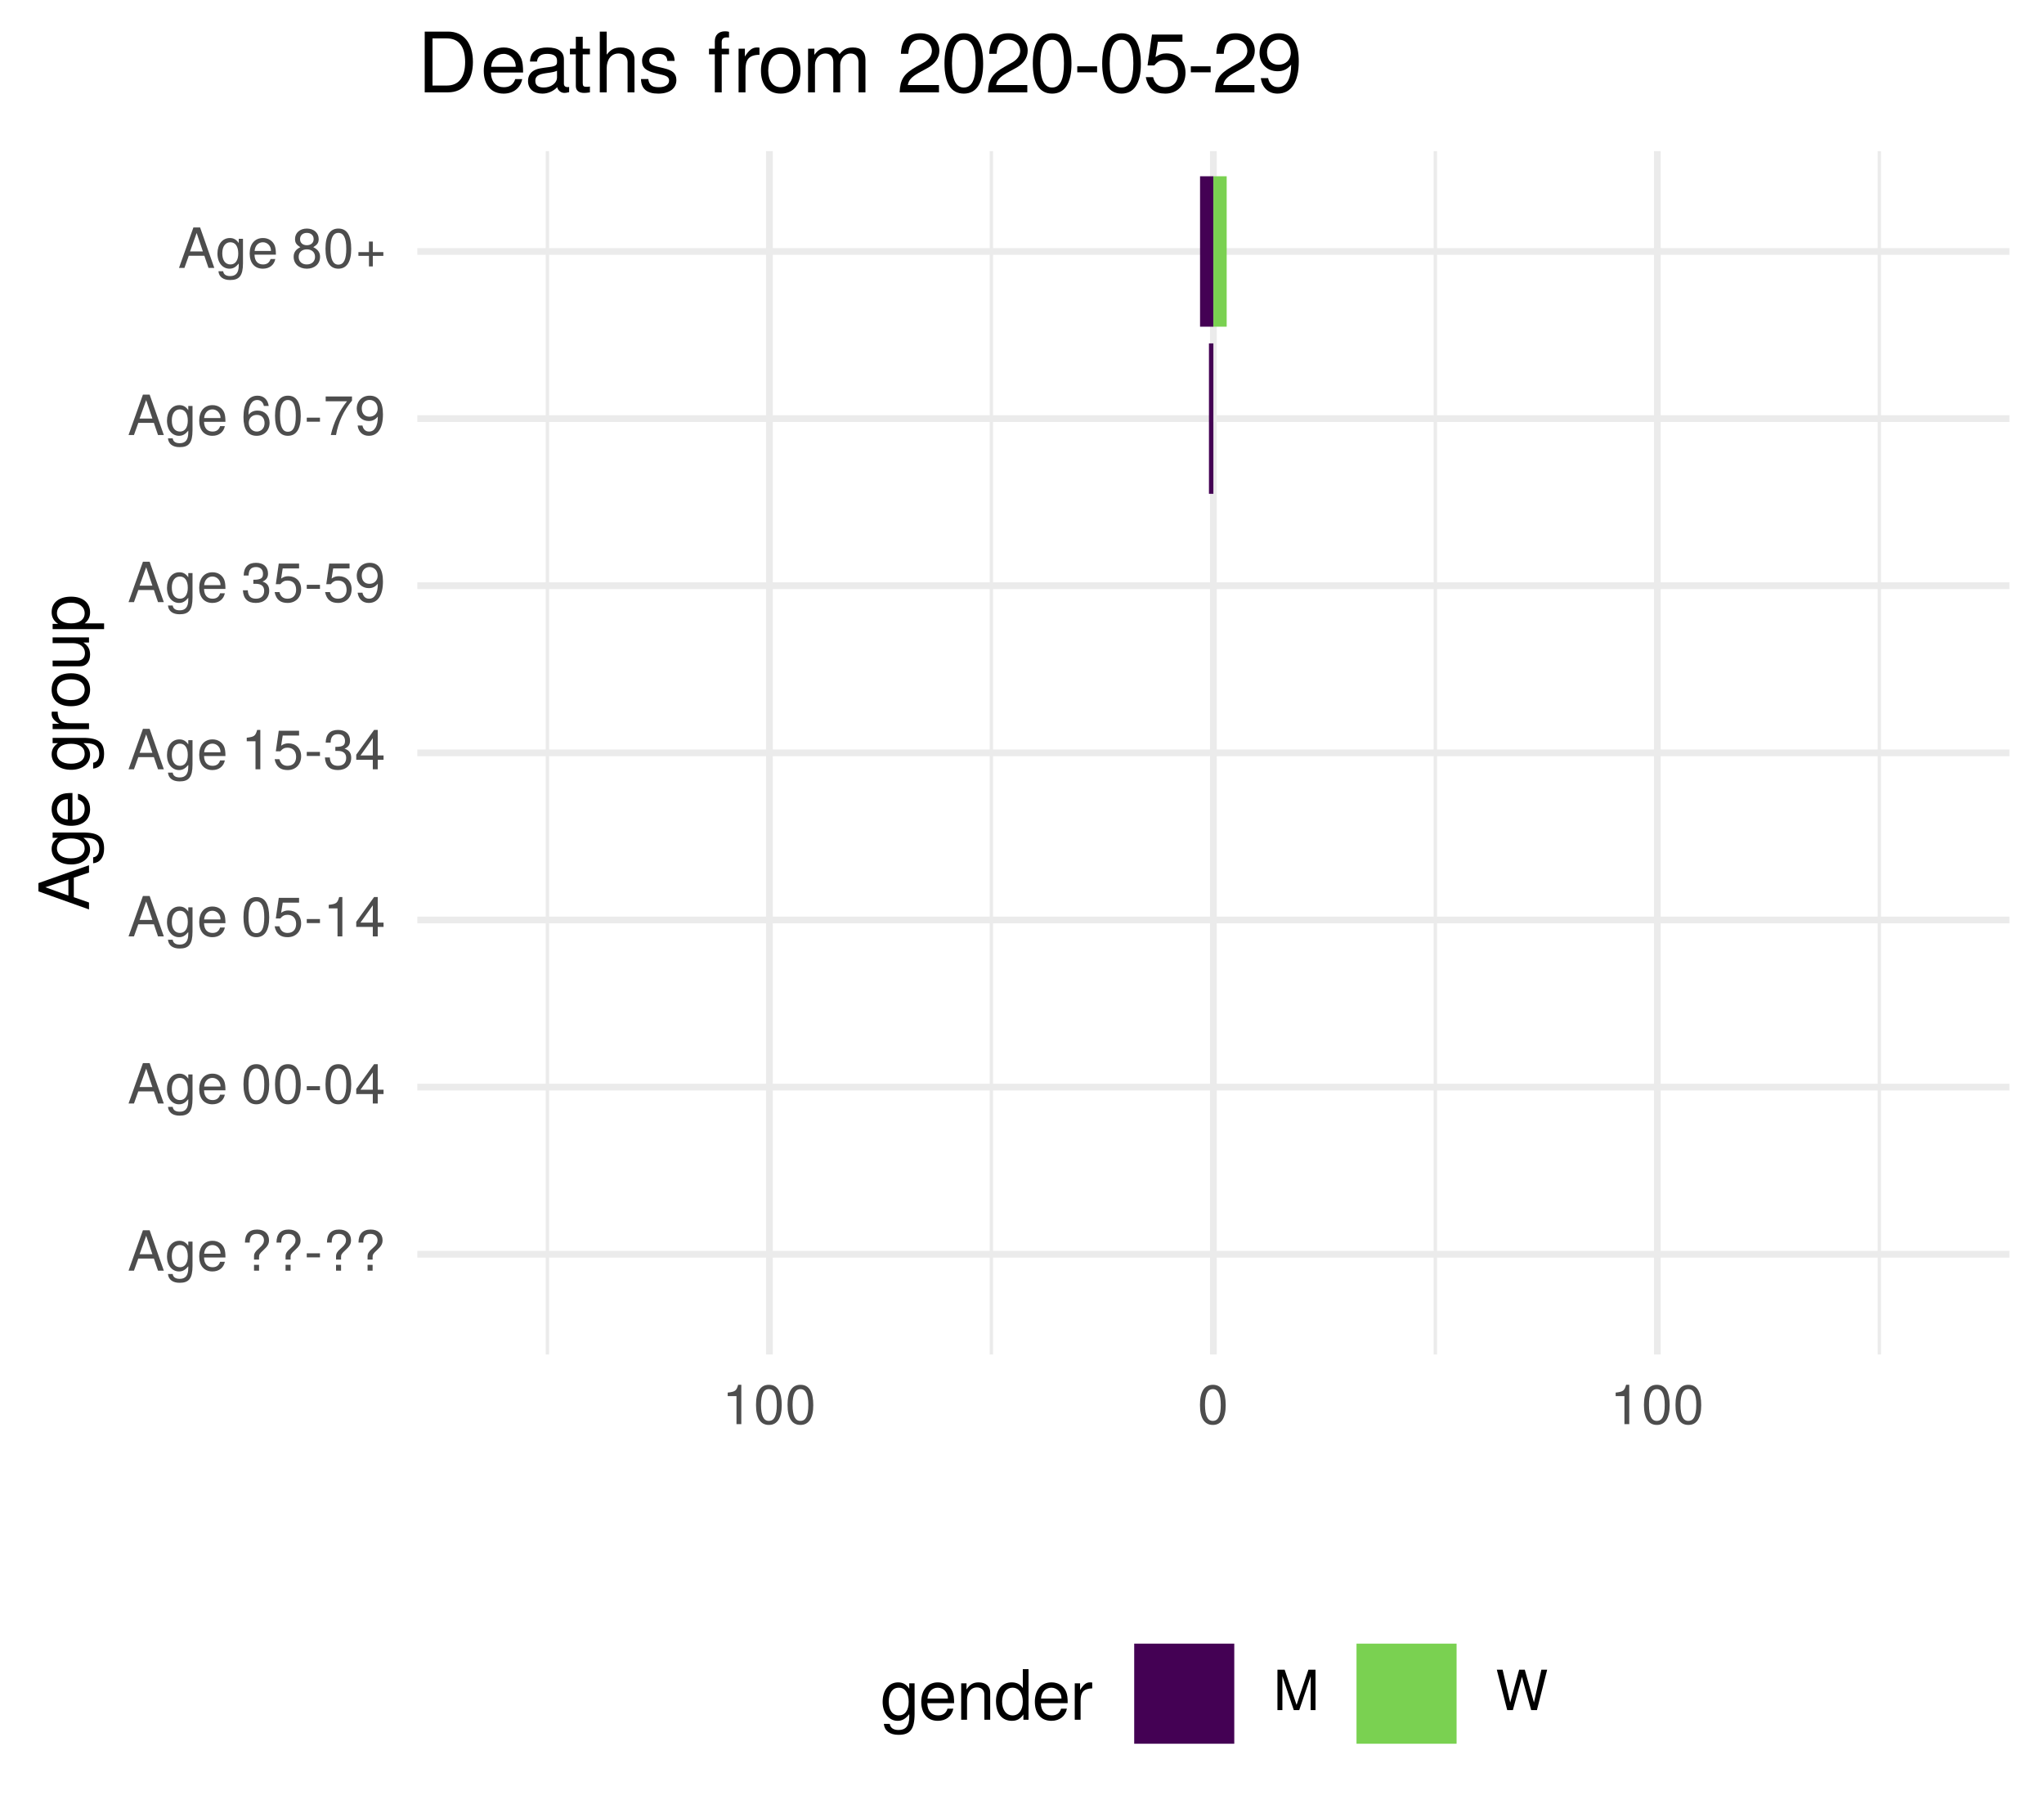
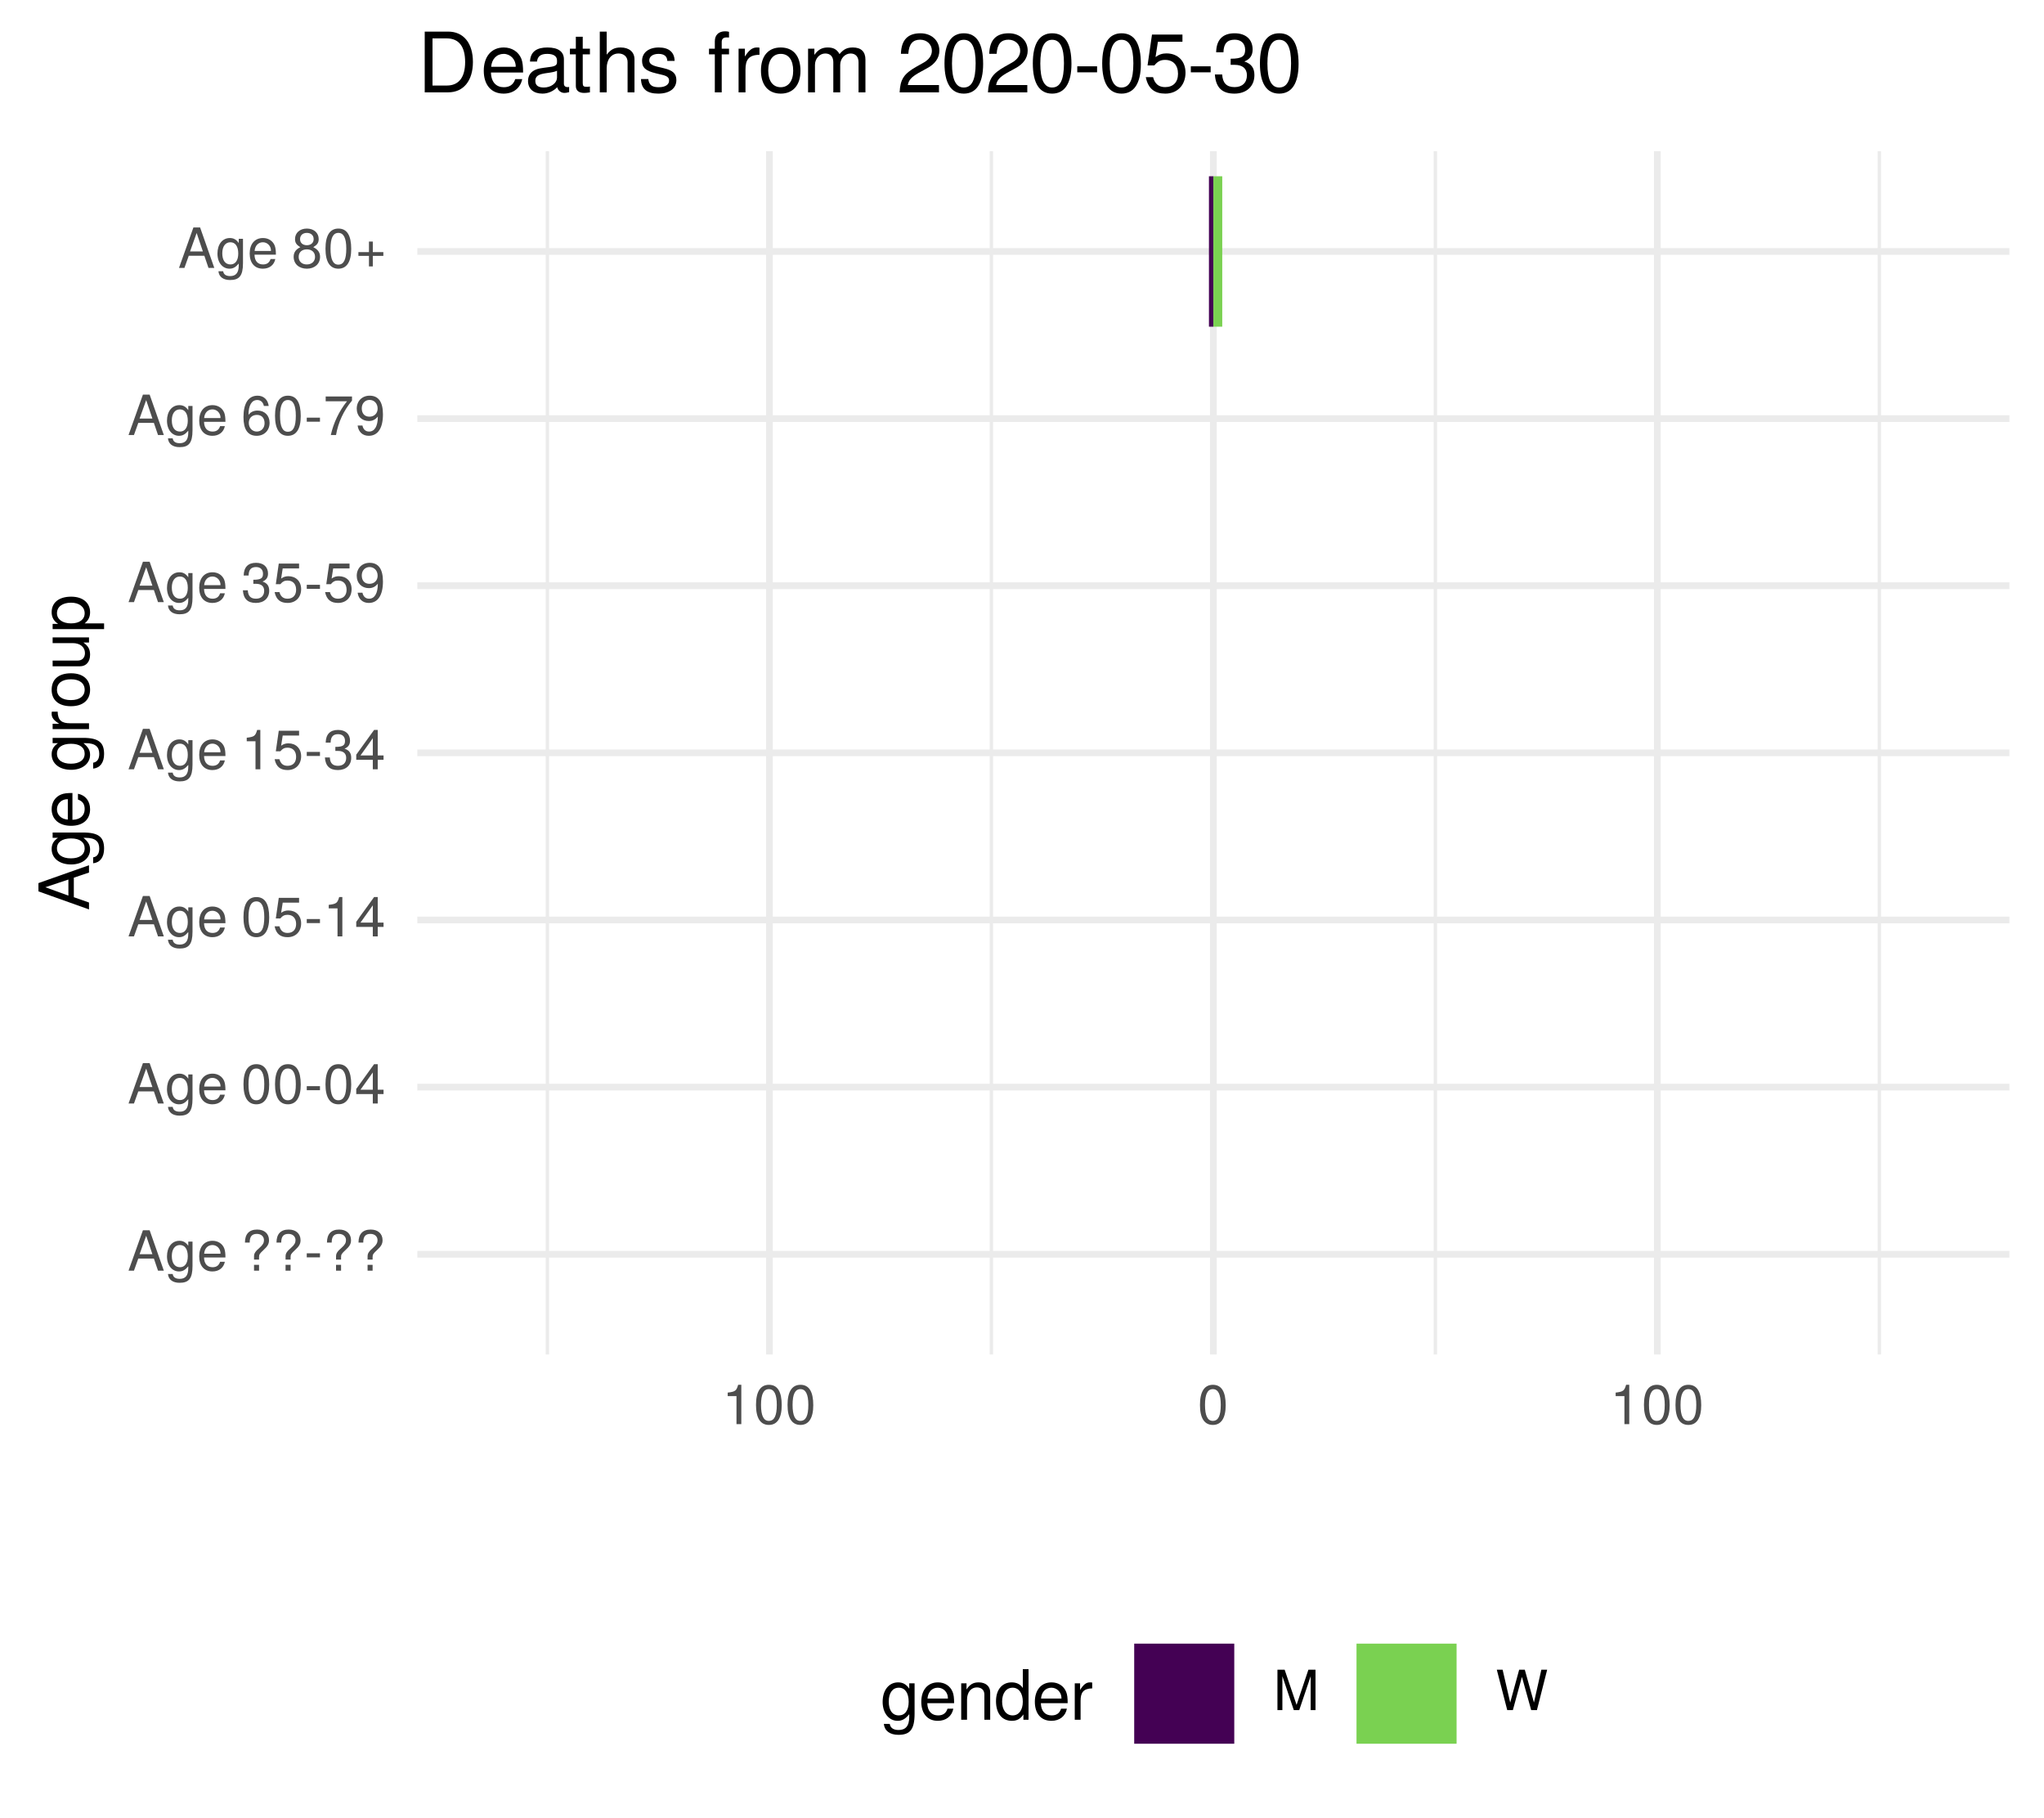
<svg xmlns="http://www.w3.org/2000/svg" xmlns:xlink="http://www.w3.org/1999/xlink" width="324pt" height="288pt" viewBox="0 0 324 288" version="1.1">
  <defs>
    <g>
      <symbol overflow="visible" id="glyph0-0">
        <path style="stroke:none;" d="" />
      </symbol>
      <symbol overflow="visible" id="glyph0-1">
        <path style="stroke:none;" d="M 5.75 0 L 3.5 -6.406 L 2.438 -6.406 L 0.156 0 L 1.016 0 L 1.703 -1.922 L 4.172 -1.922 L 4.828 0 Z M 3.938 -2.609 L 1.906 -2.609 L 2.953 -5.531 Z M 3.938 -2.609 " />
      </symbol>
      <symbol overflow="visible" id="glyph0-2">
        <path style="stroke:none;" d="M 4.297 -0.75 L 4.297 -4.609 L 3.625 -4.609 L 3.625 -3.938 C 3.25 -4.484 2.812 -4.734 2.219 -4.734 C 1.047 -4.734 0.25 -3.75 0.25 -2.266 C 0.25 -0.812 1.078 0.125 2.156 0.125 C 2.734 0.125 3.141 -0.109 3.625 -0.688 L 3.625 -0.391 C 3.625 0.828 3.125 1.297 2.266 1.297 C 1.688 1.297 1.234 1.094 1.156 0.531 L 0.406 0.531 C 0.484 1.406 1.156 1.922 2.25 1.922 C 3.688 1.922 4.297 1.281 4.297 -0.75 Z M 3.547 -2.281 C 3.547 -1.172 3.078 -0.547 2.312 -0.547 C 1.5 -0.547 1.016 -1.188 1.016 -2.312 C 1.016 -3.406 1.516 -4.062 2.297 -4.062 C 3.094 -4.062 3.547 -3.391 3.547 -2.281 Z M 3.547 -2.281 " />
      </symbol>
      <symbol overflow="visible" id="glyph0-3">
        <path style="stroke:none;" d="M 4.516 -2.094 C 4.516 -2.766 4.453 -3.188 4.328 -3.531 C 4.031 -4.281 3.328 -4.734 2.469 -4.734 C 1.172 -4.734 0.359 -3.797 0.359 -2.281 C 0.359 -0.766 1.156 0.125 2.453 0.125 C 3.5 0.125 4.234 -0.469 4.422 -1.406 L 3.672 -1.406 C 3.469 -0.797 3.062 -0.547 2.469 -0.547 C 1.703 -0.547 1.141 -1.031 1.125 -2.094 Z M 3.734 -2.75 C 3.734 -2.75 3.734 -2.703 3.719 -2.688 L 1.141 -2.688 C 1.203 -3.516 1.719 -4.062 2.453 -4.062 C 3.172 -4.062 3.734 -3.469 3.734 -2.75 Z M 3.734 -2.75 " />
      </symbol>
      <symbol overflow="visible" id="glyph0-4">
        <path style="stroke:none;" d="" />
      </symbol>
      <symbol overflow="visible" id="glyph0-5">
        <path style="stroke:none;" d="M 4.422 -4.828 C 4.422 -5.859 3.688 -6.516 2.547 -6.516 C 1.281 -6.516 0.609 -5.812 0.609 -4.453 L 1.359 -4.453 C 1.359 -5.422 1.719 -5.828 2.5 -5.828 C 3.172 -5.828 3.625 -5.422 3.625 -4.828 C 3.625 -4.422 3.438 -4.078 2.969 -3.672 C 2.453 -3.203 2.453 -3.203 2.297 -3 C 2.109 -2.75 2.047 -2.547 2.047 -2.234 L 2.047 -1.75 L 2.844 -1.75 L 2.844 -2.156 C 2.844 -2.547 2.938 -2.703 3.531 -3.25 C 4.203 -3.859 4.422 -4.25 4.422 -4.828 Z M 2.844 0 L 2.844 -0.922 L 2.047 -0.922 L 2.047 0 Z M 2.844 0 " />
      </symbol>
      <symbol overflow="visible" id="glyph0-6">
        <path style="stroke:none;" d="M 2.5 -2.109 L 2.5 -2.75 L 0.406 -2.75 L 0.406 -2.109 Z M 2.5 -2.109 " />
      </symbol>
      <symbol overflow="visible" id="glyph0-7">
        <path style="stroke:none;" d="M 4.453 -3 C 4.453 -5.156 3.781 -6.234 2.422 -6.234 C 1.078 -6.234 0.375 -5.141 0.375 -3.047 C 0.375 -0.953 1.078 0.125 2.422 0.125 C 3.734 0.125 4.453 -0.953 4.453 -3 Z M 3.672 -3.062 C 3.672 -1.297 3.266 -0.516 2.406 -0.516 C 1.578 -0.516 1.172 -1.344 1.172 -3.047 C 1.172 -4.75 1.578 -5.547 2.422 -5.547 C 3.25 -5.547 3.672 -4.734 3.672 -3.062 Z M 3.672 -3.062 " />
      </symbol>
      <symbol overflow="visible" id="glyph0-8">
        <path style="stroke:none;" d="M 4.578 -1.5 L 4.578 -2.188 L 3.656 -2.188 L 3.656 -6.234 L 3.078 -6.234 L 0.25 -2.312 L 0.25 -1.5 L 2.875 -1.5 L 2.875 0 L 3.656 0 L 3.656 -1.5 Z M 2.875 -2.188 L 0.922 -2.188 L 2.875 -4.922 Z M 2.875 -2.188 " />
      </symbol>
      <symbol overflow="visible" id="glyph0-9">
        <path style="stroke:none;" d="M 4.516 -2.062 C 4.516 -3.297 3.688 -4.109 2.5 -4.109 C 2.062 -4.109 1.703 -4 1.344 -3.734 L 1.594 -5.344 L 4.188 -5.344 L 4.188 -6.109 L 0.969 -6.109 L 0.5 -2.844 L 1.219 -2.844 C 1.578 -3.266 1.875 -3.422 2.359 -3.422 C 3.188 -3.422 3.719 -2.891 3.719 -1.969 C 3.719 -1.062 3.203 -0.547 2.359 -0.547 C 1.688 -0.547 1.266 -0.891 1.078 -1.594 L 0.312 -1.594 C 0.562 -0.359 1.266 0.125 2.375 0.125 C 3.641 0.125 4.516 -0.75 4.516 -2.062 Z M 4.516 -2.062 " />
      </symbol>
      <symbol overflow="visible" id="glyph0-10">
        <path style="stroke:none;" d="M 3.047 0 L 3.047 -6.234 L 2.547 -6.234 C 2.266 -5.281 2.094 -5.141 0.891 -5 L 0.891 -4.438 L 2.281 -4.438 L 2.281 0 Z M 3.047 0 " />
      </symbol>
      <symbol overflow="visible" id="glyph0-11">
        <path style="stroke:none;" d="M 4.453 -1.812 C 4.453 -2.562 4.141 -3.016 3.391 -3.266 C 3.969 -3.5 4.266 -3.891 4.266 -4.516 C 4.266 -5.594 3.547 -6.234 2.359 -6.234 C 1.109 -6.234 0.438 -5.547 0.406 -4.219 L 1.188 -4.219 C 1.203 -5.141 1.578 -5.562 2.375 -5.562 C 3.062 -5.562 3.469 -5.156 3.469 -4.5 C 3.469 -3.828 3.188 -3.547 1.938 -3.547 L 1.938 -2.906 L 2.359 -2.906 C 3.219 -2.906 3.656 -2.5 3.656 -1.797 C 3.656 -1.016 3.172 -0.547 2.359 -0.547 C 1.516 -0.547 1.109 -0.969 1.062 -1.875 L 0.281 -1.875 C 0.375 -0.5 1.062 0.125 2.344 0.125 C 3.625 0.125 4.453 -0.641 4.453 -1.812 Z M 4.453 -1.812 " />
      </symbol>
      <symbol overflow="visible" id="glyph0-12">
        <path style="stroke:none;" d="M 4.484 -3.266 C 4.484 -5.219 3.797 -6.234 2.375 -6.234 C 1.188 -6.234 0.328 -5.391 0.328 -4.172 C 0.328 -3.016 1.125 -2.219 2.25 -2.219 C 2.844 -2.219 3.266 -2.438 3.672 -2.922 C 3.672 -1.406 3.172 -0.547 2.281 -0.547 C 1.734 -0.547 1.359 -0.891 1.234 -1.5 L 0.469 -1.5 C 0.609 -0.469 1.281 0.125 2.234 0.125 C 3.688 0.125 4.484 -1.109 4.484 -3.266 Z M 3.641 -4.188 C 3.641 -3.422 3.094 -2.906 2.344 -2.906 C 1.594 -2.906 1.125 -3.391 1.125 -4.234 C 1.125 -5.016 1.656 -5.562 2.359 -5.562 C 3.094 -5.562 3.641 -5 3.641 -4.188 Z M 3.641 -4.188 " />
      </symbol>
      <symbol overflow="visible" id="glyph0-13">
        <path style="stroke:none;" d="M 4.516 -1.938 C 4.516 -3.094 3.719 -3.875 2.609 -3.875 C 1.984 -3.875 1.5 -3.641 1.172 -3.188 C 1.172 -4.703 1.672 -5.547 2.562 -5.547 C 3.109 -5.547 3.484 -5.203 3.609 -4.609 L 4.375 -4.609 C 4.234 -5.625 3.562 -6.234 2.609 -6.234 C 1.156 -6.234 0.375 -5.016 0.375 -2.844 C 0.375 -0.891 1.047 0.125 2.469 0.125 C 3.656 0.125 4.516 -0.719 4.516 -1.938 Z M 3.719 -1.875 C 3.719 -1.094 3.188 -0.547 2.484 -0.547 C 1.766 -0.547 1.219 -1.125 1.219 -1.922 C 1.219 -2.688 1.734 -3.188 2.5 -3.188 C 3.25 -3.188 3.719 -2.703 3.719 -1.875 Z M 3.719 -1.875 " />
      </symbol>
      <symbol overflow="visible" id="glyph0-14">
        <path style="stroke:none;" d="M 4.578 -5.453 L 4.578 -6.109 L 0.406 -6.109 L 0.406 -5.344 L 3.781 -5.344 C 2.531 -3.781 1.656 -1.953 1.219 0 L 2.047 0 C 2.391 -2.016 3.266 -3.891 4.578 -5.453 Z M 4.578 -5.453 " />
      </symbol>
      <symbol overflow="visible" id="glyph0-15">
        <path style="stroke:none;" d="M 4.516 -1.766 C 4.516 -2.453 4.156 -2.938 3.438 -3.281 C 4.078 -3.672 4.297 -3.984 4.297 -4.578 C 4.297 -5.547 3.531 -6.234 2.422 -6.234 C 1.312 -6.234 0.547 -5.547 0.547 -4.578 C 0.547 -4 0.75 -3.672 1.391 -3.281 C 0.672 -2.938 0.328 -2.453 0.328 -1.766 C 0.328 -0.625 1.188 0.125 2.422 0.125 C 3.656 0.125 4.516 -0.625 4.516 -1.766 Z M 3.5 -4.562 C 3.5 -3.969 3.062 -3.594 2.422 -3.594 C 1.766 -3.594 1.344 -3.969 1.344 -4.562 C 1.344 -5.156 1.766 -5.547 2.422 -5.547 C 3.078 -5.547 3.5 -5.156 3.5 -4.562 Z M 3.719 -1.75 C 3.719 -1.016 3.188 -0.547 2.406 -0.547 C 1.641 -0.547 1.125 -1.016 1.125 -1.75 C 1.125 -2.484 1.641 -2.938 2.422 -2.938 C 3.188 -2.938 3.719 -2.484 3.719 -1.75 Z M 3.719 -1.75 " />
      </symbol>
      <symbol overflow="visible" id="glyph0-16">
        <path style="stroke:none;" d="M 4.547 -1.906 L 4.547 -2.5 L 2.875 -2.5 L 2.875 -4.172 L 2.266 -4.172 L 2.266 -2.5 L 0.594 -2.5 L 0.594 -1.906 L 2.266 -1.906 L 2.266 -0.234 L 2.875 -0.234 L 2.875 -1.906 Z M 4.547 -1.906 " />
      </symbol>
      <symbol overflow="visible" id="glyph0-17">
        <path style="stroke:none;" d="M 6.688 0 L 6.688 -6.406 L 5.562 -6.406 L 3.688 -0.828 L 1.797 -6.406 L 0.656 -6.406 L 0.656 0 L 1.438 0 L 1.438 -5.375 L 3.25 0 L 4.109 0 L 5.922 -5.375 L 5.922 0 Z M 6.688 0 " />
      </symbol>
      <symbol overflow="visible" id="glyph0-18">
        <path style="stroke:none;" d="M 8.172 -6.406 L 7.25 -6.406 L 6.078 -1.203 L 4.625 -6.406 L 3.734 -6.406 L 2.312 -1.203 L 1.109 -6.406 L 0.188 -6.406 L 1.844 0 L 2.734 0 L 4.172 -5.266 L 5.641 0 L 6.547 0 Z M 8.172 -6.406 " />
      </symbol>
      <symbol overflow="visible" id="glyph1-0">
        <path style="stroke:none;" d="" />
      </symbol>
      <symbol overflow="visible" id="glyph1-1">
        <path style="stroke:none;" d="M 0 -7.188 L -8.016 -4.359 L -8.016 -3.047 L 0 -0.188 L 0 -1.281 L -2.406 -2.125 L -2.406 -5.219 L 0 -6.031 Z M -3.266 -4.922 L -3.266 -2.375 L -6.922 -3.703 Z M -3.266 -4.922 " />
      </symbol>
      <symbol overflow="visible" id="glyph1-2">
        <path style="stroke:none;" d="M -0.953 -5.375 L -5.766 -5.375 L -5.766 -4.531 L -4.922 -4.531 C -5.609 -4.062 -5.922 -3.516 -5.922 -2.766 C -5.922 -1.312 -4.703 -0.312 -2.828 -0.312 C -1.016 -0.312 0.172 -1.344 0.172 -2.688 C 0.172 -3.422 -0.141 -3.922 -0.875 -4.531 L -0.484 -4.531 C 1.047 -4.531 1.625 -3.906 1.625 -2.844 C 1.625 -2.109 1.359 -1.547 0.656 -1.438 L 0.656 -0.5 C 1.75 -0.609 2.391 -1.453 2.391 -2.812 C 2.391 -4.609 1.594 -5.375 -0.953 -5.375 Z M -2.844 -4.438 C -1.469 -4.438 -0.688 -3.844 -0.688 -2.875 C -0.688 -1.875 -1.484 -1.281 -2.875 -1.281 C -4.266 -1.281 -5.078 -1.891 -5.078 -2.875 C -5.078 -3.859 -4.25 -4.438 -2.844 -4.438 Z M -2.844 -4.438 " />
      </symbol>
      <symbol overflow="visible" id="glyph1-3">
        <path style="stroke:none;" d="M -2.625 -5.641 C -3.453 -5.641 -3.984 -5.578 -4.406 -5.406 C -5.359 -5.031 -5.922 -4.156 -5.922 -3.078 C -5.922 -1.469 -4.734 -0.438 -2.844 -0.438 C -0.953 -0.438 0.172 -1.438 0.172 -3.062 C 0.172 -4.375 -0.578 -5.297 -1.75 -5.516 L -1.75 -4.594 C -0.984 -4.344 -0.688 -3.828 -0.688 -3.094 C -0.688 -2.141 -1.297 -1.422 -2.625 -1.391 Z M -3.438 -4.656 C -3.438 -4.656 -3.391 -4.656 -3.359 -4.656 L -3.359 -1.422 C -4.391 -1.5 -5.078 -2.141 -5.078 -3.062 C -5.078 -3.969 -4.328 -4.656 -3.438 -4.656 Z M -3.438 -4.656 " />
      </symbol>
      <symbol overflow="visible" id="glyph1-4">
        <path style="stroke:none;" d="" />
      </symbol>
      <symbol overflow="visible" id="glyph1-5">
        <path style="stroke:none;" d="M -4.969 -3.531 L -5.891 -3.531 C -5.922 -3.375 -5.922 -3.297 -5.922 -3.172 C -5.922 -2.578 -5.578 -2.141 -4.719 -1.609 L -5.766 -1.609 L -5.766 -0.766 L 0 -0.766 L 0 -1.688 L -2.984 -1.688 C -4.297 -1.688 -4.938 -2.109 -4.969 -3.531 Z M -4.969 -3.531 " />
      </symbol>
      <symbol overflow="visible" id="glyph1-6">
        <path style="stroke:none;" d="M -2.844 -5.609 C -4.828 -5.609 -5.922 -4.656 -5.922 -2.984 C -5.922 -1.375 -4.812 -0.391 -2.875 -0.391 C -0.953 -0.391 0.172 -1.359 0.172 -3 C 0.172 -4.625 -0.953 -5.609 -2.844 -5.609 Z M -2.844 -4.656 C -1.5 -4.656 -0.688 -4.016 -0.688 -3 C -0.688 -1.984 -1.484 -1.359 -2.875 -1.359 C -4.266 -1.359 -5.078 -1.984 -5.078 -3 C -5.078 -4.031 -4.281 -4.656 -2.844 -4.656 Z M -2.844 -4.656 " />
      </symbol>
      <symbol overflow="visible" id="glyph1-7">
        <path style="stroke:none;" d="M 0 -5.297 L -5.766 -5.297 L -5.766 -4.391 L -2.578 -4.391 C -1.406 -4.391 -0.641 -3.766 -0.641 -2.812 C -0.641 -2.094 -1.078 -1.625 -1.766 -1.625 L -5.766 -1.625 L -5.766 -0.719 L -1.406 -0.719 C -0.453 -0.719 0.172 -1.438 0.172 -2.547 C 0.172 -3.406 -0.125 -3.938 -0.891 -4.484 L 0 -4.484 Z M 0 -5.297 " />
      </symbol>
      <symbol overflow="visible" id="glyph1-8">
        <path style="stroke:none;" d="M -2.828 -5.75 C -4.766 -5.75 -5.922 -4.812 -5.922 -3.281 C -5.922 -2.5 -5.578 -1.875 -4.891 -1.438 L -5.766 -1.438 L -5.766 -0.609 L 2.391 -0.609 L 2.391 -1.516 L -0.688 -1.516 C -0.094 -2 0.172 -2.547 0.172 -3.281 C 0.172 -4.781 -0.984 -5.75 -2.828 -5.75 Z M -2.844 -4.797 C -1.547 -4.797 -0.688 -4.125 -0.688 -3.125 C -0.688 -2.156 -1.484 -1.516 -2.844 -1.516 C -4.188 -1.516 -5.078 -2.156 -5.078 -3.125 C -5.078 -4.141 -4.219 -4.797 -2.844 -4.797 Z M -2.844 -4.797 " />
      </symbol>
      <symbol overflow="visible" id="glyph2-0">
        <path style="stroke:none;" d="" />
      </symbol>
      <symbol overflow="visible" id="glyph2-1">
        <path style="stroke:none;" d="M 5.375 -0.953 L 5.375 -5.766 L 4.531 -5.766 L 4.531 -4.922 C 4.062 -5.609 3.516 -5.922 2.766 -5.922 C 1.312 -5.922 0.312 -4.703 0.312 -2.828 C 0.312 -1.016 1.344 0.172 2.688 0.172 C 3.422 0.172 3.922 -0.141 4.531 -0.875 L 4.531 -0.484 C 4.531 1.047 3.906 1.625 2.844 1.625 C 2.109 1.625 1.547 1.359 1.438 0.656 L 0.5 0.656 C 0.609 1.75 1.453 2.391 2.812 2.391 C 4.609 2.391 5.375 1.594 5.375 -0.953 Z M 4.438 -2.844 C 4.438 -1.469 3.844 -0.688 2.875 -0.688 C 1.875 -0.688 1.281 -1.484 1.281 -2.875 C 1.281 -4.266 1.891 -5.078 2.875 -5.078 C 3.859 -5.078 4.438 -4.25 4.438 -2.844 Z M 4.438 -2.844 " />
      </symbol>
      <symbol overflow="visible" id="glyph2-2">
        <path style="stroke:none;" d="M 5.641 -2.625 C 5.641 -3.453 5.578 -3.984 5.406 -4.406 C 5.031 -5.359 4.156 -5.922 3.078 -5.922 C 1.469 -5.922 0.438 -4.734 0.438 -2.844 C 0.438 -0.953 1.438 0.172 3.062 0.172 C 4.375 0.172 5.297 -0.578 5.516 -1.75 L 4.594 -1.75 C 4.344 -0.984 3.828 -0.688 3.094 -0.688 C 2.141 -0.688 1.422 -1.297 1.391 -2.625 Z M 4.656 -3.438 C 4.656 -3.438 4.656 -3.391 4.656 -3.359 L 1.422 -3.359 C 1.5 -4.391 2.141 -5.078 3.062 -5.078 C 3.969 -5.078 4.656 -4.328 4.656 -3.438 Z M 4.656 -3.438 " />
      </symbol>
      <symbol overflow="visible" id="glyph2-3">
        <path style="stroke:none;" d="M 5.359 0 L 5.359 -4.359 C 5.359 -5.312 4.641 -5.922 3.531 -5.922 C 2.672 -5.922 2.125 -5.594 1.609 -4.797 L 1.609 -5.766 L 0.766 -5.766 L 0.766 0 L 1.688 0 L 1.688 -3.172 C 1.688 -4.359 2.328 -5.125 3.25 -5.125 C 3.984 -5.125 4.438 -4.688 4.438 -4 L 4.438 0 Z M 5.359 0 " />
      </symbol>
      <symbol overflow="visible" id="glyph2-4">
        <path style="stroke:none;" d="M 5.438 0 L 5.438 -8.016 L 4.531 -8.016 L 4.531 -5.031 C 4.141 -5.625 3.531 -5.922 2.766 -5.922 C 1.266 -5.922 0.281 -4.781 0.281 -2.938 C 0.281 -0.984 1.25 0.172 2.797 0.172 C 3.594 0.172 4.141 -0.125 4.625 -0.844 L 4.625 0 Z M 4.531 -2.859 C 4.531 -1.531 3.891 -0.688 2.922 -0.688 C 1.906 -0.688 1.25 -1.547 1.25 -2.875 C 1.25 -4.219 1.906 -5.078 2.922 -5.078 C 3.906 -5.078 4.531 -4.188 4.531 -2.859 Z M 4.531 -2.859 " />
      </symbol>
      <symbol overflow="visible" id="glyph2-5">
        <path style="stroke:none;" d="M 3.531 -4.969 L 3.531 -5.891 C 3.375 -5.922 3.297 -5.922 3.172 -5.922 C 2.578 -5.922 2.141 -5.578 1.609 -4.719 L 1.609 -5.766 L 0.766 -5.766 L 0.766 0 L 1.688 0 L 1.688 -2.984 C 1.688 -4.297 2.109 -4.938 3.531 -4.969 Z M 3.531 -4.969 " />
      </symbol>
      <symbol overflow="visible" id="glyph3-0">
        <path style="stroke:none;" d="" />
      </symbol>
      <symbol overflow="visible" id="glyph3-1">
        <path style="stroke:none;" d="M 8.812 -4.812 C 8.812 -7.797 7.328 -9.625 4.891 -9.625 L 1.172 -9.625 L 1.172 0 L 4.891 0 C 7.312 0 8.812 -1.828 8.812 -4.812 Z M 7.578 -4.812 C 7.578 -2.375 6.578 -1.078 4.672 -1.078 L 2.406 -1.078 L 2.406 -8.547 L 4.672 -8.547 C 6.578 -8.547 7.578 -7.266 7.578 -4.812 Z M 7.578 -4.812 " />
      </symbol>
      <symbol overflow="visible" id="glyph3-2">
        <path style="stroke:none;" d="M 6.766 -3.141 C 6.766 -4.141 6.688 -4.781 6.5 -5.297 C 6.047 -6.438 4.984 -7.109 3.703 -7.109 C 1.766 -7.109 0.531 -5.688 0.531 -3.422 C 0.531 -1.156 1.734 0.203 3.672 0.203 C 5.25 0.203 6.344 -0.703 6.625 -2.094 L 5.516 -2.094 C 5.219 -1.188 4.594 -0.812 3.703 -0.812 C 2.562 -0.812 1.703 -1.562 1.672 -3.141 Z M 5.594 -4.125 C 5.594 -4.125 5.594 -4.062 5.578 -4.047 L 1.703 -4.047 C 1.797 -5.266 2.578 -6.094 3.688 -6.094 C 4.766 -6.094 5.594 -5.203 5.594 -4.125 Z M 5.594 -4.125 " />
      </symbol>
      <symbol overflow="visible" id="glyph3-3">
        <path style="stroke:none;" d="M 7.062 -0.031 L 7.062 -0.859 C 6.938 -0.828 6.891 -0.828 6.828 -0.828 C 6.438 -0.828 6.234 -1.031 6.234 -1.375 L 6.234 -5.234 C 6.234 -6.453 5.328 -7.109 3.625 -7.109 C 1.953 -7.109 0.922 -6.469 0.859 -4.875 L 1.969 -4.875 C 2.062 -5.719 2.562 -6.094 3.594 -6.094 C 4.578 -6.094 5.141 -5.734 5.141 -5.062 L 5.141 -4.781 C 5.141 -4.312 4.859 -4.125 3.984 -4.016 C 2.422 -3.812 2.188 -3.766 1.766 -3.594 C 0.969 -3.266 0.547 -2.641 0.547 -1.797 C 0.547 -0.547 1.422 0.203 2.828 0.203 C 3.703 0.203 4.562 -0.172 5.172 -0.812 C 5.297 -0.297 5.766 0.094 6.312 0.094 C 6.531 0.094 6.703 0.062 7.062 -0.031 Z M 5.141 -2.391 C 5.141 -1.406 4.125 -0.766 3.062 -0.766 C 2.203 -0.766 1.703 -1.062 1.703 -1.828 C 1.703 -2.547 2.188 -2.859 3.359 -3.031 C 4.531 -3.188 4.766 -3.25 5.141 -3.422 Z M 5.141 -2.391 " />
      </symbol>
      <symbol overflow="visible" id="glyph3-4">
        <path style="stroke:none;" d="M 3.359 0 L 3.359 -0.922 C 3.203 -0.891 3.031 -0.875 2.828 -0.875 C 2.344 -0.875 2.219 -1 2.219 -1.484 L 2.219 -6.016 L 3.359 -6.016 L 3.359 -6.922 L 2.219 -6.922 L 2.219 -8.812 L 1.125 -8.812 L 1.125 -6.922 L 0.188 -6.922 L 0.188 -6.016 L 1.125 -6.016 L 1.125 -1 C 1.125 -0.297 1.594 0.094 2.453 0.094 C 2.719 0.094 2.984 0.062 3.359 0 Z M 3.359 0 " />
      </symbol>
      <symbol overflow="visible" id="glyph3-5">
        <path style="stroke:none;" d="M 6.422 0 L 6.422 -5.234 C 6.422 -6.391 5.578 -7.109 4.234 -7.109 C 3.266 -7.109 2.672 -6.812 2.016 -5.969 L 2.016 -9.625 L 0.922 -9.625 L 0.922 0 L 2.016 0 L 2.016 -3.812 C 2.016 -5.234 2.766 -6.156 3.891 -6.156 C 4.672 -6.156 5.328 -5.703 5.328 -4.797 L 5.328 0 Z M 6.422 0 " />
      </symbol>
      <symbol overflow="visible" id="glyph3-6">
        <path style="stroke:none;" d="M 6.062 -1.938 C 6.062 -2.969 5.484 -3.484 4.109 -3.812 L 3.047 -4.062 C 2.156 -4.281 1.766 -4.562 1.766 -5.062 C 1.766 -5.688 2.344 -6.094 3.234 -6.094 C 4.125 -6.094 4.594 -5.719 4.625 -4.984 L 5.781 -4.984 C 5.766 -6.344 4.875 -7.109 3.281 -7.109 C 1.656 -7.109 0.625 -6.281 0.625 -5 C 0.625 -3.922 1.172 -3.406 2.812 -3.016 L 3.844 -2.766 C 4.609 -2.578 4.906 -2.344 4.906 -1.844 C 4.906 -1.203 4.266 -0.812 3.297 -0.812 C 2.312 -0.812 1.75 -1.062 1.609 -2.109 L 0.453 -2.109 C 0.5 -0.516 1.406 0.203 3.203 0.203 C 4.953 0.203 6.062 -0.609 6.062 -1.938 Z M 6.062 -1.938 " />
      </symbol>
      <symbol overflow="visible" id="glyph3-7">
        <path style="stroke:none;" d="" />
      </symbol>
      <symbol overflow="visible" id="glyph3-8">
        <path style="stroke:none;" d="M 3.406 -6.016 L 3.406 -6.922 L 2.25 -6.922 L 2.25 -8 C 2.25 -8.469 2.516 -8.703 3.031 -8.703 C 3.109 -8.703 3.156 -8.703 3.406 -8.688 L 3.406 -9.594 C 3.156 -9.656 3.016 -9.672 2.781 -9.672 C 1.766 -9.672 1.156 -9.078 1.156 -8.094 L 1.156 -6.922 L 0.234 -6.922 L 0.234 -6.016 L 1.156 -6.016 L 1.156 0 L 2.25 0 L 2.25 -6.016 Z M 3.406 -6.016 " />
      </symbol>
      <symbol overflow="visible" id="glyph3-9">
        <path style="stroke:none;" d="M 4.234 -5.953 L 4.234 -7.078 C 4.047 -7.109 3.969 -7.109 3.812 -7.109 C 3.109 -7.109 2.562 -6.688 1.922 -5.672 L 1.922 -6.922 L 0.922 -6.922 L 0.922 0 L 2.016 0 L 2.016 -3.594 C 2.016 -5.156 2.531 -5.922 4.234 -5.953 Z M 4.234 -5.953 " />
      </symbol>
      <symbol overflow="visible" id="glyph3-10">
        <path style="stroke:none;" d="M 6.734 -3.406 C 6.734 -5.797 5.578 -7.109 3.594 -7.109 C 1.656 -7.109 0.469 -5.781 0.469 -3.453 C 0.469 -1.141 1.641 0.203 3.609 0.203 C 5.547 0.203 6.734 -1.141 6.734 -3.406 Z M 5.578 -3.422 C 5.578 -1.797 4.812 -0.812 3.609 -0.812 C 2.375 -0.812 1.625 -1.781 1.625 -3.453 C 1.625 -5.125 2.375 -6.094 3.609 -6.094 C 4.844 -6.094 5.578 -5.141 5.578 -3.422 Z M 5.578 -3.422 " />
      </symbol>
      <symbol overflow="visible" id="glyph3-11">
        <path style="stroke:none;" d="M 10.031 0 L 10.031 -5.188 C 10.031 -6.438 9.344 -7.109 8.047 -7.109 C 7.125 -7.109 6.578 -6.844 5.922 -6.062 C 5.516 -6.797 4.969 -7.109 4.062 -7.109 C 3.141 -7.109 2.531 -6.766 1.938 -5.938 L 1.938 -6.922 L 0.938 -6.922 L 0.938 0 L 2.031 0 L 2.031 -4.344 C 2.031 -5.344 2.766 -6.156 3.656 -6.156 C 4.469 -6.156 4.938 -5.656 4.938 -4.766 L 4.938 0 L 6.031 0 L 6.031 -4.344 C 6.031 -5.344 6.766 -6.156 7.672 -6.156 C 8.469 -6.156 8.938 -5.641 8.938 -4.766 L 8.938 0 Z M 10.031 0 " />
      </symbol>
      <symbol overflow="visible" id="glyph3-12">
        <path style="stroke:none;" d="M 6.75 -6.609 C 6.75 -8.203 5.516 -9.359 3.75 -9.359 C 1.828 -9.359 0.719 -8.391 0.656 -6.109 L 1.828 -6.109 C 1.922 -7.688 2.562 -8.344 3.703 -8.344 C 4.766 -8.344 5.562 -7.594 5.562 -6.594 C 5.562 -5.844 5.125 -5.219 4.297 -4.734 L 3.078 -4.047 C 1.125 -2.938 0.547 -2.062 0.453 0 L 6.688 0 L 6.688 -1.156 L 1.75 -1.156 C 1.875 -1.922 2.297 -2.406 3.453 -3.078 L 4.766 -3.797 C 6.078 -4.484 6.75 -5.469 6.75 -6.609 Z M 6.75 -6.609 " />
      </symbol>
      <symbol overflow="visible" id="glyph3-13">
        <path style="stroke:none;" d="M 6.688 -4.5 C 6.688 -7.75 5.672 -9.359 3.625 -9.359 C 1.609 -9.359 0.562 -7.719 0.562 -4.578 C 0.562 -1.422 1.625 0.203 3.625 0.203 C 5.609 0.203 6.688 -1.422 6.688 -4.5 Z M 5.5 -4.609 C 5.5 -1.953 4.891 -0.766 3.609 -0.766 C 2.375 -0.766 1.75 -2 1.75 -4.562 C 1.75 -7.125 2.375 -8.328 3.625 -8.328 C 4.891 -8.328 5.5 -7.109 5.5 -4.609 Z M 5.5 -4.609 " />
      </symbol>
      <symbol overflow="visible" id="glyph3-14">
        <path style="stroke:none;" d="M 3.75 -3.172 L 3.75 -4.125 L 0.609 -4.125 L 0.609 -3.172 Z M 3.75 -3.172 " />
      </symbol>
      <symbol overflow="visible" id="glyph3-15">
        <path style="stroke:none;" d="M 6.766 -3.109 C 6.766 -4.953 5.547 -6.172 3.75 -6.172 C 3.094 -6.172 2.562 -6 2.016 -5.594 L 2.391 -8.016 L 6.281 -8.016 L 6.281 -9.156 L 1.453 -9.156 L 0.75 -4.266 L 1.828 -4.266 C 2.359 -4.906 2.812 -5.141 3.531 -5.141 C 4.797 -5.141 5.578 -4.328 5.578 -2.938 C 5.578 -1.594 4.812 -0.828 3.531 -0.828 C 2.516 -0.828 1.906 -1.344 1.625 -2.406 L 0.469 -2.406 C 0.844 -0.547 1.906 0.203 3.562 0.203 C 5.453 0.203 6.766 -1.125 6.766 -3.109 Z M 6.766 -3.109 " />
      </symbol>
      <symbol overflow="visible" id="glyph3-16">
-         <path style="stroke:none;" d="M 6.719 -4.891 C 6.719 -7.828 5.703 -9.359 3.562 -9.359 C 1.781 -9.359 0.5 -8.094 0.5 -6.266 C 0.5 -4.516 1.688 -3.344 3.375 -3.344 C 4.266 -3.344 4.906 -3.656 5.516 -4.391 C 5.5 -2.094 4.766 -0.828 3.438 -0.828 C 2.609 -0.828 2.047 -1.344 1.859 -2.25 L 0.703 -2.25 C 0.922 -0.719 1.922 0.203 3.359 0.203 C 5.547 0.203 6.719 -1.656 6.719 -4.891 Z M 5.453 -6.281 C 5.453 -5.141 4.641 -4.375 3.516 -4.375 C 2.391 -4.375 1.688 -5.094 1.688 -6.344 C 1.688 -7.531 2.484 -8.344 3.547 -8.344 C 4.641 -8.344 5.453 -7.5 5.453 -6.281 Z M 5.453 -6.281 " />
+         <path style="stroke:none;" d="M 6.688 -2.719 C 6.688 -3.859 6.219 -4.516 5.094 -4.891 C 5.969 -5.234 6.406 -5.844 6.406 -6.781 C 6.406 -8.391 5.328 -9.359 3.547 -9.359 C 1.656 -9.359 0.656 -8.328 0.625 -6.344 L 1.781 -6.344 C 1.812 -7.719 2.375 -8.344 3.562 -8.344 C 4.594 -8.344 5.219 -7.734 5.219 -6.75 C 5.219 -5.75 4.781 -5.328 2.922 -5.328 L 2.922 -4.359 L 3.547 -4.359 C 4.828 -4.359 5.5 -3.75 5.5 -2.703 C 5.5 -1.531 4.766 -0.828 3.547 -0.828 C 2.281 -0.828 1.656 -1.469 1.578 -2.828 L 0.422 -2.828 C 0.562 -0.734 1.594 0.203 3.516 0.203 C 5.438 0.203 6.688 -0.953 6.688 -2.719 Z M 6.688 -2.719 " />
      </symbol>
    </g>
    <clipPath id="clip1">
      <path d="M 86 23.957 L 88 23.957 L 88 214.648 L 86 214.648 Z M 86 23.957 " />
    </clipPath>
    <clipPath id="clip2">
      <path d="M 156 23.957 L 158 23.957 L 158 214.648 L 156 214.648 Z M 156 23.957 " />
    </clipPath>
    <clipPath id="clip3">
      <path d="M 227 23.957 L 228 23.957 L 228 214.648 L 227 214.648 Z M 227 23.957 " />
    </clipPath>
    <clipPath id="clip4">
      <path d="M 297 23.957 L 299 23.957 L 299 214.648 L 297 214.648 Z M 297 23.957 " />
    </clipPath>
    <clipPath id="clip5">
      <path d="M 66.152 198 L 318.523 198 L 318.523 200 L 66.152 200 Z M 66.152 198 " />
    </clipPath>
    <clipPath id="clip6">
      <path d="M 66.152 171 L 318.523 171 L 318.523 173 L 66.152 173 Z M 66.152 171 " />
    </clipPath>
    <clipPath id="clip7">
      <path d="M 66.152 145 L 318.523 145 L 318.523 147 L 66.152 147 Z M 66.152 145 " />
    </clipPath>
    <clipPath id="clip8">
      <path d="M 66.152 118 L 318.523 118 L 318.523 120 L 66.152 120 Z M 66.152 118 " />
    </clipPath>
    <clipPath id="clip9">
      <path d="M 66.152 92 L 318.523 92 L 318.523 94 L 66.152 94 Z M 66.152 92 " />
    </clipPath>
    <clipPath id="clip10">
      <path d="M 66.152 65 L 318.523 65 L 318.523 67 L 66.152 67 Z M 66.152 65 " />
    </clipPath>
    <clipPath id="clip11">
      <path d="M 66.152 39 L 318.523 39 L 318.523 41 L 66.152 41 Z M 66.152 39 " />
    </clipPath>
    <clipPath id="clip12">
      <path d="M 121 23.957 L 123 23.957 L 123 214.648 L 121 214.648 Z M 121 23.957 " />
    </clipPath>
    <clipPath id="clip13">
      <path d="M 191 23.957 L 193 23.957 L 193 214.648 L 191 214.648 Z M 191 23.957 " />
    </clipPath>
    <clipPath id="clip14">
      <path d="M 262 23.957 L 264 23.957 L 264 214.648 L 262 214.648 Z M 262 23.957 " />
    </clipPath>
  </defs>
-   <g id="surface2636">
+   <g id="surface2646">
    <rect x="0" y="0" width="324" height="288" style="fill:rgb(100%,100%,100%);fill-opacity:1;stroke:none;" />
    <g clip-path="url(#clip1)" clip-rule="nonzero">
      <path style="fill:none;stroke-width:0.533;stroke-linecap:butt;stroke-linejoin:round;stroke:rgb(92.157%,92.157%,92.157%);stroke-opacity:1;stroke-miterlimit:10;" d="M 86.77 214.652 L 86.77 23.957 " />
    </g>
    <g clip-path="url(#clip2)" clip-rule="nonzero">
      <path style="fill:none;stroke-width:0.533;stroke-linecap:butt;stroke-linejoin:round;stroke:rgb(92.157%,92.157%,92.157%);stroke-opacity:1;stroke-miterlimit:10;" d="M 157.148 214.652 L 157.148 23.957 " />
    </g>
    <g clip-path="url(#clip3)" clip-rule="nonzero">
      <path style="fill:none;stroke-width:0.533;stroke-linecap:butt;stroke-linejoin:round;stroke:rgb(92.157%,92.157%,92.157%);stroke-opacity:1;stroke-miterlimit:10;" d="M 227.523 214.652 L 227.523 23.957 " />
    </g>
    <g clip-path="url(#clip4)" clip-rule="nonzero">
      <path style="fill:none;stroke-width:0.533;stroke-linecap:butt;stroke-linejoin:round;stroke:rgb(92.157%,92.157%,92.157%);stroke-opacity:1;stroke-miterlimit:10;" d="M 297.898 214.652 L 297.898 23.957 " />
    </g>
    <g clip-path="url(#clip5)" clip-rule="nonzero">
      <path style="fill:none;stroke-width:1.067;stroke-linecap:butt;stroke-linejoin:round;stroke:rgb(92.157%,92.157%,92.157%);stroke-opacity:1;stroke-miterlimit:10;" d="M 66.152 198.762 L 318.52 198.762 " />
    </g>
    <g clip-path="url(#clip6)" clip-rule="nonzero">
      <path style="fill:none;stroke-width:1.067;stroke-linecap:butt;stroke-linejoin:round;stroke:rgb(92.157%,92.157%,92.157%);stroke-opacity:1;stroke-miterlimit:10;" d="M 66.152 172.273 L 318.52 172.273 " />
    </g>
    <g clip-path="url(#clip7)" clip-rule="nonzero">
      <path style="fill:none;stroke-width:1.067;stroke-linecap:butt;stroke-linejoin:round;stroke:rgb(92.157%,92.157%,92.157%);stroke-opacity:1;stroke-miterlimit:10;" d="M 66.152 145.789 L 318.52 145.789 " />
    </g>
    <g clip-path="url(#clip8)" clip-rule="nonzero">
      <path style="fill:none;stroke-width:1.067;stroke-linecap:butt;stroke-linejoin:round;stroke:rgb(92.157%,92.157%,92.157%);stroke-opacity:1;stroke-miterlimit:10;" d="M 66.152 119.305 L 318.52 119.305 " />
    </g>
    <g clip-path="url(#clip9)" clip-rule="nonzero">
      <path style="fill:none;stroke-width:1.067;stroke-linecap:butt;stroke-linejoin:round;stroke:rgb(92.157%,92.157%,92.157%);stroke-opacity:1;stroke-miterlimit:10;" d="M 66.152 92.82 L 318.52 92.82 " />
    </g>
    <g clip-path="url(#clip10)" clip-rule="nonzero">
      <path style="fill:none;stroke-width:1.067;stroke-linecap:butt;stroke-linejoin:round;stroke:rgb(92.157%,92.157%,92.157%);stroke-opacity:1;stroke-miterlimit:10;" d="M 66.152 66.336 L 318.52 66.336 " />
    </g>
    <g clip-path="url(#clip11)" clip-rule="nonzero">
      <path style="fill:none;stroke-width:1.067;stroke-linecap:butt;stroke-linejoin:round;stroke:rgb(92.157%,92.157%,92.157%);stroke-opacity:1;stroke-miterlimit:10;" d="M 66.152 39.852 L 318.52 39.852 " />
    </g>
    <g clip-path="url(#clip12)" clip-rule="nonzero">
      <path style="fill:none;stroke-width:1.067;stroke-linecap:butt;stroke-linejoin:round;stroke:rgb(92.157%,92.157%,92.157%);stroke-opacity:1;stroke-miterlimit:10;" d="M 121.961 214.652 L 121.961 23.957 " />
    </g>
    <g clip-path="url(#clip13)" clip-rule="nonzero">
      <path style="fill:none;stroke-width:1.067;stroke-linecap:butt;stroke-linejoin:round;stroke:rgb(92.157%,92.157%,92.157%);stroke-opacity:1;stroke-miterlimit:10;" d="M 192.336 214.652 L 192.336 23.957 " />
    </g>
    <g clip-path="url(#clip14)" clip-rule="nonzero">
      <path style="fill:none;stroke-width:1.067;stroke-linecap:butt;stroke-linejoin:round;stroke:rgb(92.157%,92.157%,92.157%);stroke-opacity:1;stroke-miterlimit:10;" d="M 262.711 214.652 L 262.711 23.957 " />
    </g>
-     <path style=" stroke:none;fill-rule:nonzero;fill:rgb(26.667%,0.392%,32.941%);fill-opacity:1;" d="M 191.633 78.254 L 192.336 78.254 L 192.336 54.418 L 191.633 54.418 Z M 191.633 78.254 " />
-     <path style=" stroke:none;fill-rule:nonzero;fill:rgb(26.667%,0.392%,32.941%);fill-opacity:1;" d="M 190.223 51.77 L 192.332 51.77 L 192.332 27.934 L 190.223 27.934 Z M 190.223 51.77 " />
-     <path style=" stroke:none;fill-rule:nonzero;fill:rgb(47.843%,81.961%,31.765%);fill-opacity:1;" d="M 192.336 51.77 L 194.445 51.77 L 194.445 27.934 L 192.336 27.934 Z M 192.336 51.77 " />
+     <path style=" stroke:none;fill-rule:nonzero;fill:rgb(26.667%,0.392%,32.941%);fill-opacity:1;" d="M 191.633 51.77 L 192.336 51.77 L 192.336 27.934 L 191.633 27.934 Z M 191.633 51.77 " />
+     <path style=" stroke:none;fill-rule:nonzero;fill:rgb(47.843%,81.961%,31.765%);fill-opacity:1;" d="M 192.336 51.77 L 193.742 51.77 L 193.742 27.934 L 192.336 27.934 Z M 192.336 51.77 " />
    <g style="fill:rgb(30.196%,30.196%,30.196%);fill-opacity:1;">
      <use xlink:href="#glyph0-1" x="20.219" y="201.364" />
      <use xlink:href="#glyph0-2" x="26.219" y="201.364" />
      <use xlink:href="#glyph0-3" x="31.219" y="201.364" />
      <use xlink:href="#glyph0-4" x="36.219" y="201.364" />
      <use xlink:href="#glyph0-5" x="38.219" y="201.364" />
      <use xlink:href="#glyph0-5" x="43.219" y="201.364" />
      <use xlink:href="#glyph0-6" x="48.219" y="201.364" />
      <use xlink:href="#glyph0-5" x="51.219" y="201.364" />
      <use xlink:href="#glyph0-5" x="56.219" y="201.364" />
    </g>
    <g style="fill:rgb(30.196%,30.196%,30.196%);fill-opacity:1;">
      <use xlink:href="#glyph0-1" x="20.219" y="174.876" />
      <use xlink:href="#glyph0-2" x="26.219" y="174.876" />
      <use xlink:href="#glyph0-3" x="31.219" y="174.876" />
      <use xlink:href="#glyph0-4" x="36.219" y="174.876" />
      <use xlink:href="#glyph0-7" x="38.219" y="174.876" />
      <use xlink:href="#glyph0-7" x="43.219" y="174.876" />
      <use xlink:href="#glyph0-6" x="48.219" y="174.876" />
      <use xlink:href="#glyph0-7" x="51.219" y="174.876" />
      <use xlink:href="#glyph0-8" x="56.219" y="174.876" />
    </g>
    <g style="fill:rgb(30.196%,30.196%,30.196%);fill-opacity:1;">
      <use xlink:href="#glyph0-1" x="20.219" y="148.392" />
      <use xlink:href="#glyph0-2" x="26.219" y="148.392" />
      <use xlink:href="#glyph0-3" x="31.219" y="148.392" />
      <use xlink:href="#glyph0-4" x="36.219" y="148.392" />
      <use xlink:href="#glyph0-7" x="38.219" y="148.392" />
      <use xlink:href="#glyph0-9" x="43.219" y="148.392" />
      <use xlink:href="#glyph0-6" x="48.219" y="148.392" />
      <use xlink:href="#glyph0-10" x="51.219" y="148.392" />
      <use xlink:href="#glyph0-8" x="56.219" y="148.392" />
    </g>
    <g style="fill:rgb(30.196%,30.196%,30.196%);fill-opacity:1;">
      <use xlink:href="#glyph0-1" x="20.219" y="121.907" />
      <use xlink:href="#glyph0-2" x="26.219" y="121.907" />
      <use xlink:href="#glyph0-3" x="31.219" y="121.907" />
      <use xlink:href="#glyph0-4" x="36.219" y="121.907" />
      <use xlink:href="#glyph0-10" x="38.219" y="121.907" />
      <use xlink:href="#glyph0-9" x="43.219" y="121.907" />
      <use xlink:href="#glyph0-6" x="48.219" y="121.907" />
      <use xlink:href="#glyph0-11" x="51.219" y="121.907" />
      <use xlink:href="#glyph0-8" x="56.219" y="121.907" />
    </g>
    <g style="fill:rgb(30.196%,30.196%,30.196%);fill-opacity:1;">
      <use xlink:href="#glyph0-1" x="20.219" y="95.423" />
      <use xlink:href="#glyph0-2" x="26.219" y="95.423" />
      <use xlink:href="#glyph0-3" x="31.219" y="95.423" />
      <use xlink:href="#glyph0-4" x="36.219" y="95.423" />
      <use xlink:href="#glyph0-11" x="38.219" y="95.423" />
      <use xlink:href="#glyph0-9" x="43.219" y="95.423" />
      <use xlink:href="#glyph0-6" x="48.219" y="95.423" />
      <use xlink:href="#glyph0-9" x="51.219" y="95.423" />
      <use xlink:href="#glyph0-12" x="56.219" y="95.423" />
    </g>
    <g style="fill:rgb(30.196%,30.196%,30.196%);fill-opacity:1;">
      <use xlink:href="#glyph0-1" x="20.219" y="68.938" />
      <use xlink:href="#glyph0-2" x="26.219" y="68.938" />
      <use xlink:href="#glyph0-3" x="31.219" y="68.938" />
      <use xlink:href="#glyph0-4" x="36.219" y="68.938" />
      <use xlink:href="#glyph0-13" x="38.219" y="68.938" />
      <use xlink:href="#glyph0-7" x="43.219" y="68.938" />
      <use xlink:href="#glyph0-6" x="48.219" y="68.938" />
      <use xlink:href="#glyph0-14" x="51.219" y="68.938" />
      <use xlink:href="#glyph0-12" x="56.219" y="68.938" />
    </g>
    <g style="fill:rgb(30.196%,30.196%,30.196%);fill-opacity:1;">
      <use xlink:href="#glyph0-1" x="28.219" y="42.454" />
      <use xlink:href="#glyph0-2" x="34.219" y="42.454" />
      <use xlink:href="#glyph0-3" x="39.219" y="42.454" />
      <use xlink:href="#glyph0-4" x="44.219" y="42.454" />
      <use xlink:href="#glyph0-15" x="46.219" y="42.454" />
      <use xlink:href="#glyph0-7" x="51.219" y="42.454" />
      <use xlink:href="#glyph0-16" x="56.219" y="42.454" />
    </g>
    <g style="fill:rgb(30.196%,30.196%,30.196%);fill-opacity:1;">
      <use xlink:href="#glyph0-10" x="114.461" y="225.685" />
      <use xlink:href="#glyph0-7" x="119.461" y="225.685" />
      <use xlink:href="#glyph0-7" x="124.461" y="225.685" />
    </g>
    <g style="fill:rgb(30.196%,30.196%,30.196%);fill-opacity:1;">
      <use xlink:href="#glyph0-7" x="189.836" y="225.685" />
    </g>
    <g style="fill:rgb(30.196%,30.196%,30.196%);fill-opacity:1;">
      <use xlink:href="#glyph0-10" x="255.211" y="225.685" />
      <use xlink:href="#glyph0-7" x="260.211" y="225.685" />
      <use xlink:href="#glyph0-7" x="265.211" y="225.685" />
    </g>
    <g style="fill:rgb(0%,0%,0%);fill-opacity:1;">
      <use xlink:href="#glyph1-1" x="14.108" y="144.305" />
      <use xlink:href="#glyph1-2" x="14.108" y="137.305" />
      <use xlink:href="#glyph1-3" x="14.108" y="131.305" />
      <use xlink:href="#glyph1-4" x="14.108" y="125.305" />
      <use xlink:href="#glyph1-2" x="14.108" y="122.305" />
      <use xlink:href="#glyph1-5" x="14.108" y="116.305" />
      <use xlink:href="#glyph1-6" x="14.108" y="112.305" />
      <use xlink:href="#glyph1-7" x="14.108" y="106.305" />
      <use xlink:href="#glyph1-8" x="14.108" y="100.305" />
    </g>
    <g style="fill:rgb(0%,0%,0%);fill-opacity:1;">
      <use xlink:href="#glyph2-1" x="139.598" y="272.53" />
      <use xlink:href="#glyph2-2" x="145.598" y="272.53" />
      <use xlink:href="#glyph2-3" x="151.598" y="272.53" />
      <use xlink:href="#glyph2-4" x="157.598" y="272.53" />
      <use xlink:href="#glyph2-2" x="163.598" y="272.53" />
      <use xlink:href="#glyph2-5" x="169.598" y="272.53" />
    </g>
    <path style=" stroke:none;fill-rule:nonzero;fill:rgb(26.667%,0.392%,32.941%);fill-opacity:1;" d="M 179.785 276.332 L 195.648 276.332 L 195.648 260.469 L 179.785 260.469 Z M 179.785 276.332 " />
    <path style=" stroke:none;fill-rule:nonzero;fill:rgb(47.843%,81.961%,31.765%);fill-opacity:1;" d="M 215.023 276.332 L 230.887 276.332 L 230.887 260.469 L 215.023 260.469 Z M 215.023 276.332 " />
    <g style="fill:rgb(0%,0%,0%);fill-opacity:1;">
      <use xlink:href="#glyph0-17" x="201.836" y="271.005" />
    </g>
    <g style="fill:rgb(0%,0%,0%);fill-opacity:1;">
      <use xlink:href="#glyph0-18" x="237.074" y="271.005" />
    </g>
    <g style="fill:rgb(0%,0%,0%);fill-opacity:1;">
      <use xlink:href="#glyph3-1" x="66.152" y="14.633" />
      <use xlink:href="#glyph3-2" x="76.152" y="14.633" />
      <use xlink:href="#glyph3-3" x="83.152" y="14.633" />
      <use xlink:href="#glyph3-4" x="90.152" y="14.633" />
      <use xlink:href="#glyph3-5" x="94.152" y="14.633" />
      <use xlink:href="#glyph3-6" x="101.152" y="14.633" />
      <use xlink:href="#glyph3-7" x="108.152" y="14.633" />
      <use xlink:href="#glyph3-8" x="112.152" y="14.633" />
      <use xlink:href="#glyph3-9" x="116.152" y="14.633" />
      <use xlink:href="#glyph3-10" x="120.152" y="14.633" />
      <use xlink:href="#glyph3-11" x="127.152" y="14.633" />
      <use xlink:href="#glyph3-7" x="138.152" y="14.633" />
      <use xlink:href="#glyph3-12" x="142.152" y="14.633" />
      <use xlink:href="#glyph3-13" x="149.152" y="14.633" />
      <use xlink:href="#glyph3-12" x="156.152" y="14.633" />
      <use xlink:href="#glyph3-13" x="163.152" y="14.633" />
      <use xlink:href="#glyph3-14" x="170.152" y="14.633" />
      <use xlink:href="#glyph3-13" x="174.152" y="14.633" />
      <use xlink:href="#glyph3-15" x="181.152" y="14.633" />
      <use xlink:href="#glyph3-14" x="188.152" y="14.633" />
-       <use xlink:href="#glyph3-12" x="192.152" y="14.633" />
-       <use xlink:href="#glyph3-16" x="199.152" y="14.633" />
+       <use xlink:href="#glyph3-16" x="192.152" y="14.633" />
+       <use xlink:href="#glyph3-13" x="199.152" y="14.633" />
    </g>
  </g>
</svg>
